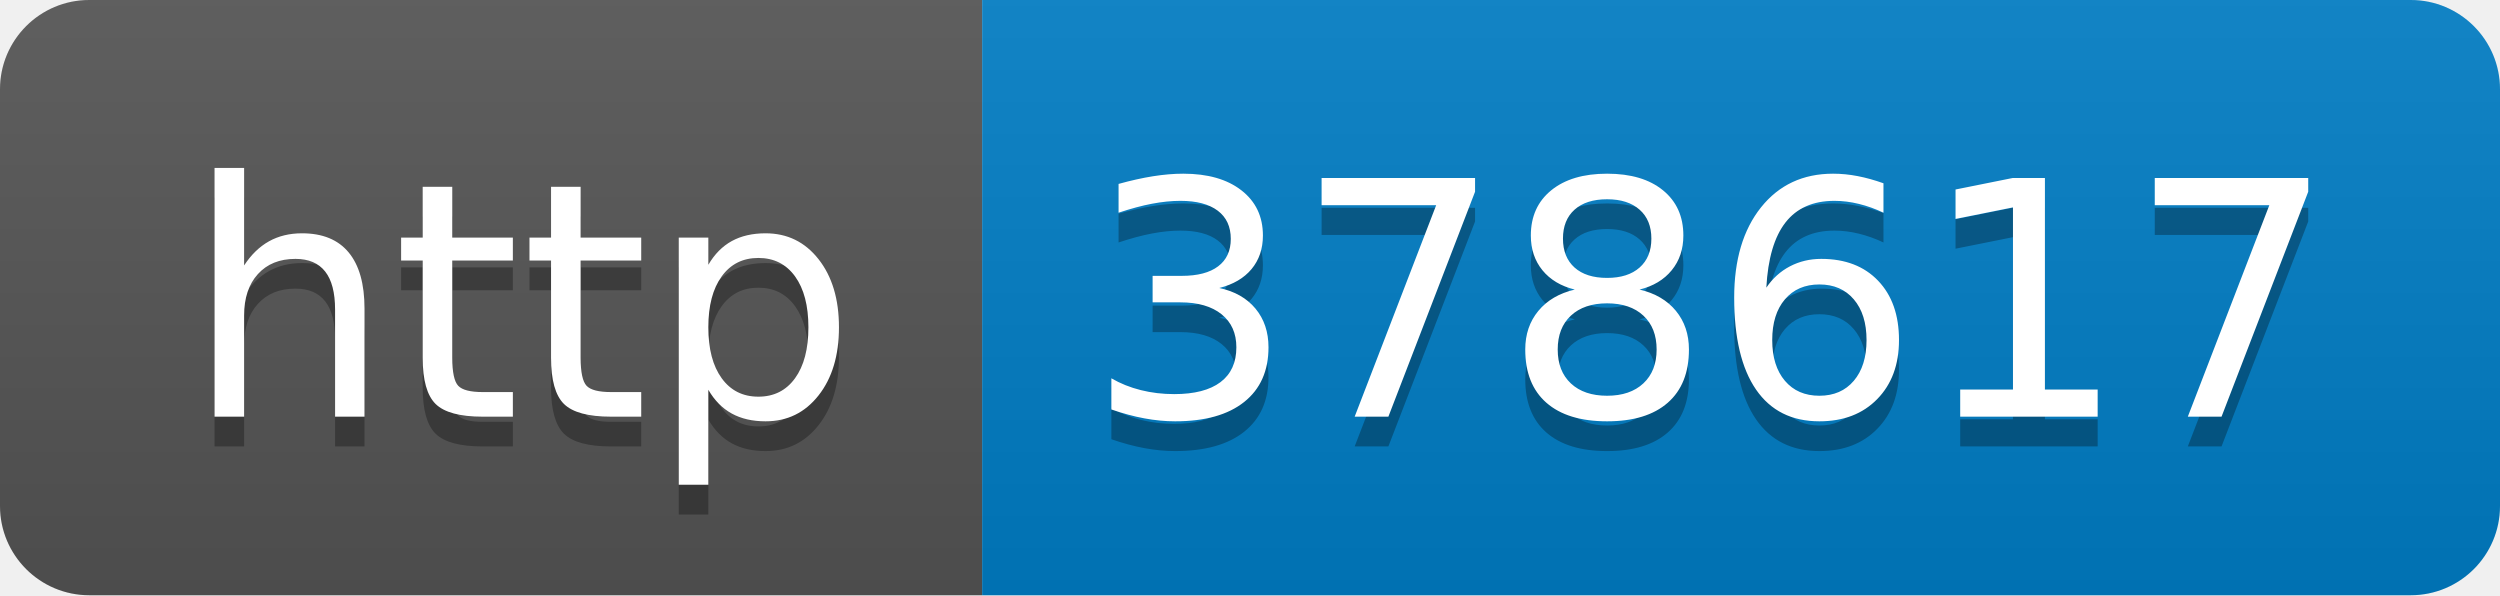
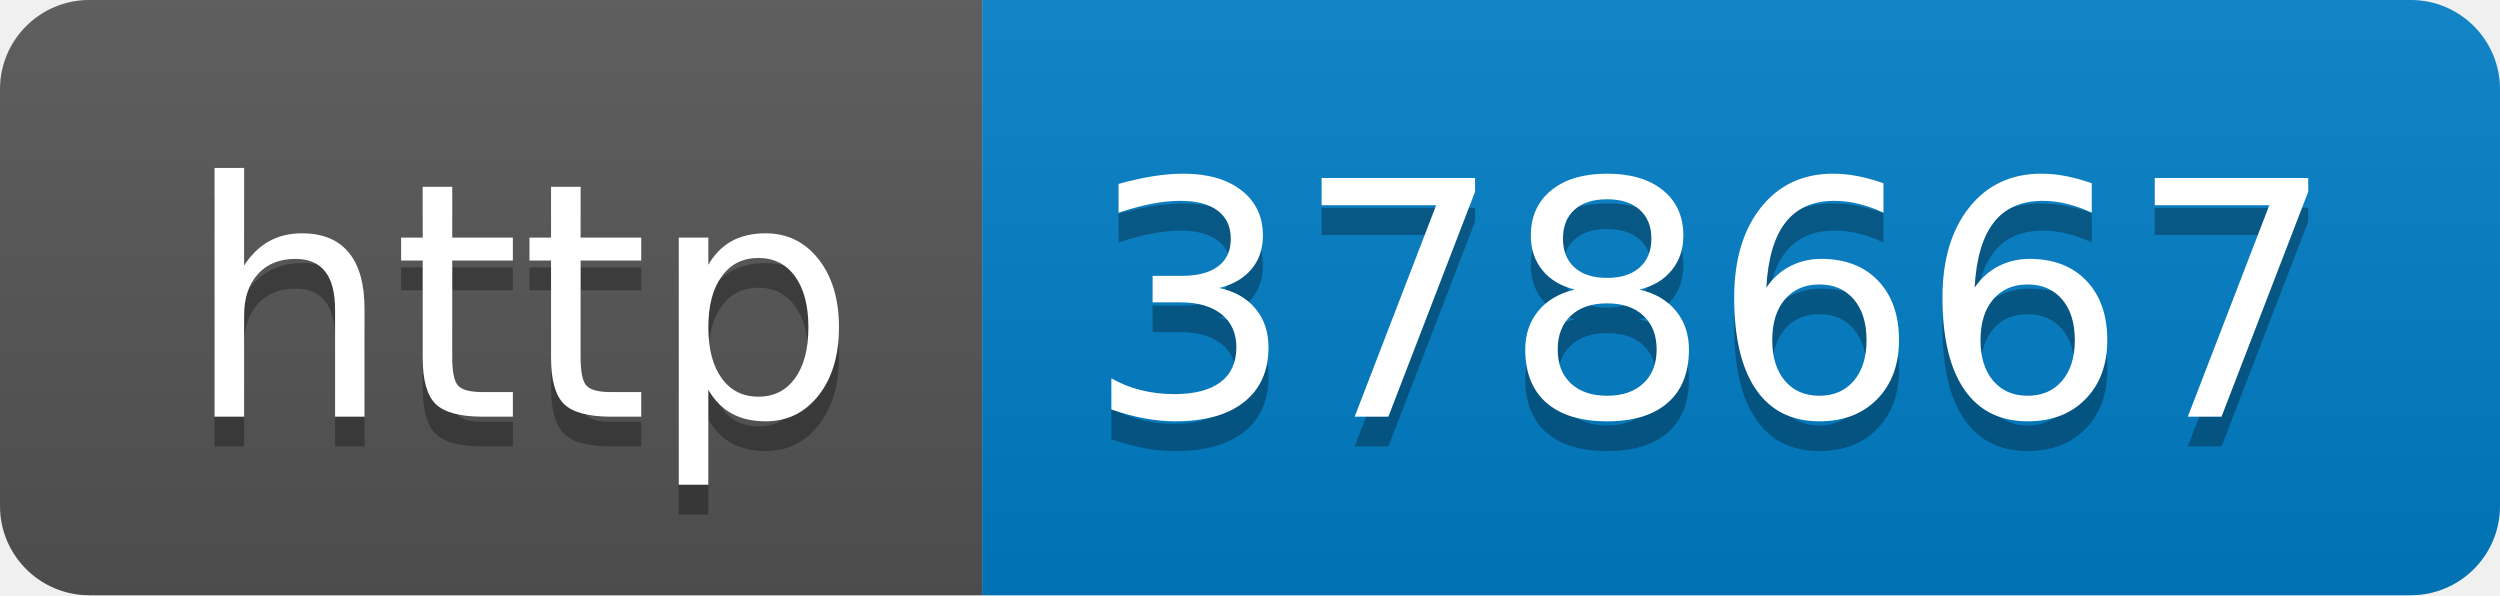
- <svg xmlns="http://www.w3.org/2000/svg" width="84" height="20" role="img" aria-label="http: 378617">
+ <svg xmlns="http://www.w3.org/2000/svg" width="84" height="20" role="img" aria-label="http: 378667">
  <linearGradient id="s" x2="0" y2="100%">
    <stop offset="0" stop-color="#bbb" stop-opacity=".1" />
    <stop offset="1" stop-opacity=".1" />
  </linearGradient>
  <clipPath id="r">
    <rect width="84" height="20" rx="3" fill="#fff" />
  </clipPath>
  <g clip-path="url(#r)">
    <rect width="33" height="20" fill="#555" />
    <rect x="33" width="51" height="20" fill="#007ec6" />
    <rect width="84" height="20" fill="url(#s)" />
  </g>
  <g fill="#fff" text-anchor="middle" font-family="Verdana,Geneva,DejaVu Sans,sans-serif" text-rendering="geometricPrecision" font-size="110">
    <text aria-hidden="true" x="175" y="150" fill="#010101" fill-opacity=".3" transform="scale(.1)" textLength="230">http</text>
    <text x="175" y="140" transform="scale(.1)" fill="#fff" textLength="230">http</text>
-     <text aria-hidden="true" x="575" y="150" fill="#010101" fill-opacity=".3" transform="scale(.1)" textLength="410">378617</text>
-     <text x="575" y="140" transform="scale(.1)" fill="#fff" textLength="410">378617</text>
+     <text aria-hidden="true" x="575" y="150" fill="#010101" fill-opacity=".3" transform="scale(.1)" textLength="410">378667</text>
+     <text x="575" y="140" transform="scale(.1)" fill="#fff" textLength="410">378667</text>
  </g>
</svg>
